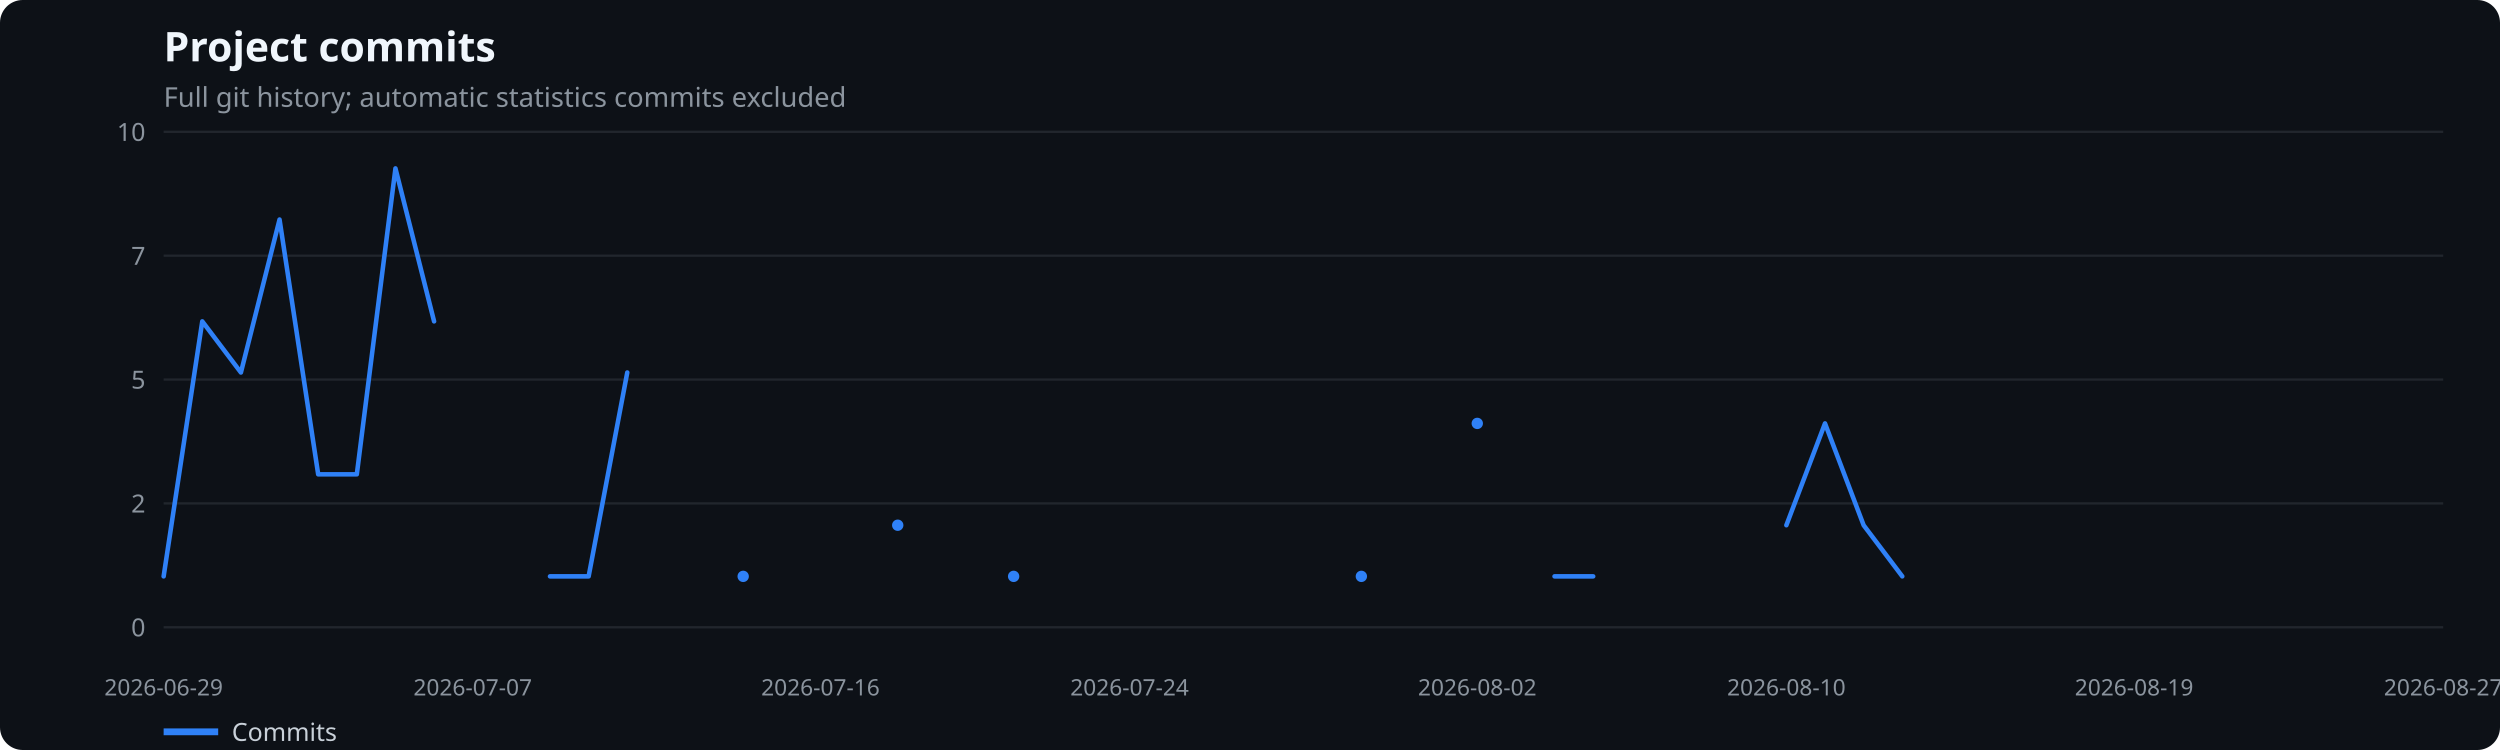
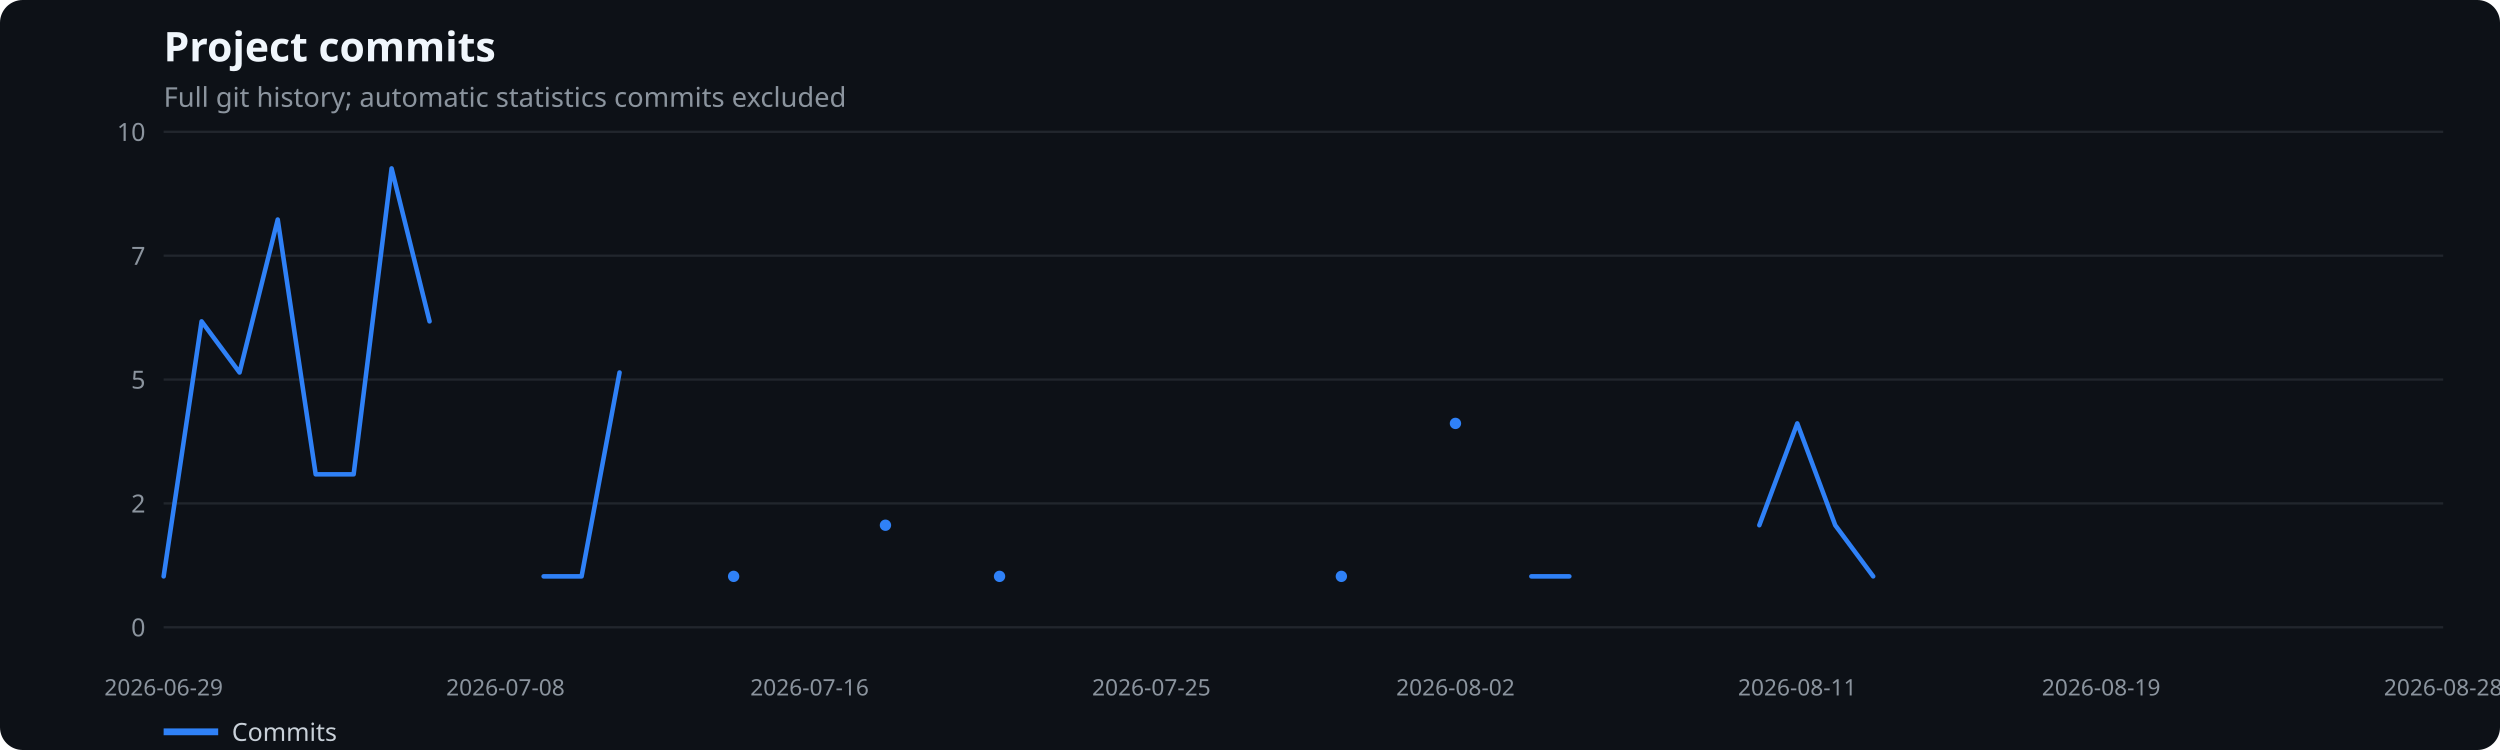
<svg xmlns="http://www.w3.org/2000/svg" width="1100" height="330" viewBox="0 0 1100 330" role="img" aria-label="Project commits">
  <rect width="100%" height="100%" fill="#0d1117" rx="10" />
  <text x="72" y="27" fill="#f0f6fc" font-family="system-ui,sans-serif" font-size="18" font-weight="600">Project commits</text>
  <text x="72" y="47" fill="#8b949e" font-family="system-ui,sans-serif" font-size="12">Full git history; automatic statistics commits excluded</text>
  <line x1="72" x2="1075" y1="276.0" y2="276.0" stroke="#21262d" />
  <text x="64" y="280.0" text-anchor="end" fill="#8b949e" font-family="system-ui,sans-serif" font-size="11">0</text>
  <line x1="72" x2="1075" y1="221.5" y2="221.5" stroke="#21262d" />
  <text x="64" y="225.5" text-anchor="end" fill="#8b949e" font-family="system-ui,sans-serif" font-size="11">2</text>
  <line x1="72" x2="1075" y1="167.0" y2="167.0" stroke="#21262d" />
  <text x="64" y="171.0" text-anchor="end" fill="#8b949e" font-family="system-ui,sans-serif" font-size="11">5</text>
  <line x1="72" x2="1075" y1="112.5" y2="112.5" stroke="#21262d" />
  <text x="64" y="116.5" text-anchor="end" fill="#8b949e" font-family="system-ui,sans-serif" font-size="11">7</text>
  <line x1="72" x2="1075" y1="58.0" y2="58.0" stroke="#21262d" />
  <text x="64" y="62.0" text-anchor="end" fill="#8b949e" font-family="system-ui,sans-serif" font-size="11">10</text>
  <text x="72.0" y="306" text-anchor="middle" fill="#8b949e" font-family="system-ui,sans-serif" font-size="10">2026-06-29</text>
-   <text x="208.0" y="306" text-anchor="middle" fill="#8b949e" font-family="system-ui,sans-serif" font-size="10">2026-07-07</text>
-   <text x="361.0" y="306" text-anchor="middle" fill="#8b949e" font-family="system-ui,sans-serif" font-size="10">2026-07-16</text>
-   <text x="497.0" y="306" text-anchor="middle" fill="#8b949e" font-family="system-ui,sans-serif" font-size="10">2026-07-24</text>
-   <text x="650.0" y="306" text-anchor="middle" fill="#8b949e" font-family="system-ui,sans-serif" font-size="10">2026-08-02</text>
-   <text x="786.0" y="306" text-anchor="middle" fill="#8b949e" font-family="system-ui,sans-serif" font-size="10">2026-08-10</text>
-   <text x="939.0" y="306" text-anchor="middle" fill="#8b949e" font-family="system-ui,sans-serif" font-size="10">2026-08-19</text>
-   <text x="1075.0" y="306" text-anchor="middle" fill="#8b949e" font-family="system-ui,sans-serif" font-size="10">2026-08-27</text>
-   <polyline points="72.0,253.6 89.0,141.4 106.0,163.9 123.0,96.6 140.0,208.7 157.0,208.7 174.0,74.1 191.0,141.4" fill="none" stroke="#2f81f7" stroke-width="2" stroke-linecap="round" stroke-linejoin="round" />
-   <polyline points="242.0,253.6 259.0,253.6 276.0,163.9" fill="none" stroke="#2f81f7" stroke-width="2" stroke-linecap="round" stroke-linejoin="round" />
-   <circle cx="327.0" cy="253.6" r="2.5" fill="#2f81f7" />
-   <circle cx="395.0" cy="231.1" r="2.5" fill="#2f81f7" />
-   <circle cx="446.0" cy="253.6" r="2.5" fill="#2f81f7" />
-   <circle cx="599.0" cy="253.6" r="2.5" fill="#2f81f7" />
-   <circle cx="650.0" cy="186.3" r="2.5" fill="#2f81f7" />
-   <polyline points="684.0,253.6 701.0,253.6" fill="none" stroke="#2f81f7" stroke-width="2" stroke-linecap="round" stroke-linejoin="round" />
-   <polyline points="786.0,231.1 803.0,186.3 820.0,231.1 837.0,253.6" fill="none" stroke="#2f81f7" stroke-width="2" stroke-linecap="round" stroke-linejoin="round" />
+   <text x="222.4" y="306" text-anchor="middle" fill="#8b949e" font-family="system-ui,sans-serif" font-size="10">2026-07-08</text>
+   <text x="356.2" y="306" text-anchor="middle" fill="#8b949e" font-family="system-ui,sans-serif" font-size="10">2026-07-16</text>
+   <text x="506.6" y="306" text-anchor="middle" fill="#8b949e" font-family="system-ui,sans-serif" font-size="10">2026-07-25</text>
+   <text x="640.4" y="306" text-anchor="middle" fill="#8b949e" font-family="system-ui,sans-serif" font-size="10">2026-08-02</text>
+   <text x="790.8" y="306" text-anchor="middle" fill="#8b949e" font-family="system-ui,sans-serif" font-size="10">2026-08-11</text>
+   <text x="924.5" y="306" text-anchor="middle" fill="#8b949e" font-family="system-ui,sans-serif" font-size="10">2026-08-19</text>
+   <text x="1075.0" y="306" text-anchor="middle" fill="#8b949e" font-family="system-ui,sans-serif" font-size="10">2026-08-28</text>
+   <polyline points="72.0,253.6 88.7,141.4 105.4,163.9 122.2,96.6 138.9,208.7 155.6,208.7 172.3,74.1 189.0,141.4" fill="none" stroke="#2f81f7" stroke-width="2" stroke-linecap="round" stroke-linejoin="round" />
+   <polyline points="239.2,253.6 255.9,253.6 272.6,163.9" fill="none" stroke="#2f81f7" stroke-width="2" stroke-linecap="round" stroke-linejoin="round" />
+   <circle cx="322.8" cy="253.6" r="2.5" fill="#2f81f7" />
+   <circle cx="389.6" cy="231.1" r="2.5" fill="#2f81f7" />
+   <circle cx="439.8" cy="253.6" r="2.5" fill="#2f81f7" />
+   <circle cx="590.2" cy="253.6" r="2.5" fill="#2f81f7" />
+   <circle cx="640.4" cy="186.3" r="2.5" fill="#2f81f7" />
+   <polyline points="673.8,253.6 690.5,253.6" fill="none" stroke="#2f81f7" stroke-width="2" stroke-linecap="round" stroke-linejoin="round" />
+   <polyline points="774.1,231.1 790.8,186.3 807.5,231.1 824.2,253.6" fill="none" stroke="#2f81f7" stroke-width="2" stroke-linecap="round" stroke-linejoin="round" />
  <line x1="72" x2="96" y1="322" y2="322" stroke="#2f81f7" stroke-width="3" />
  <text x="102" y="326" fill="#c9d1d9" font-family="system-ui,sans-serif" font-size="11">Commits</text>
</svg>
